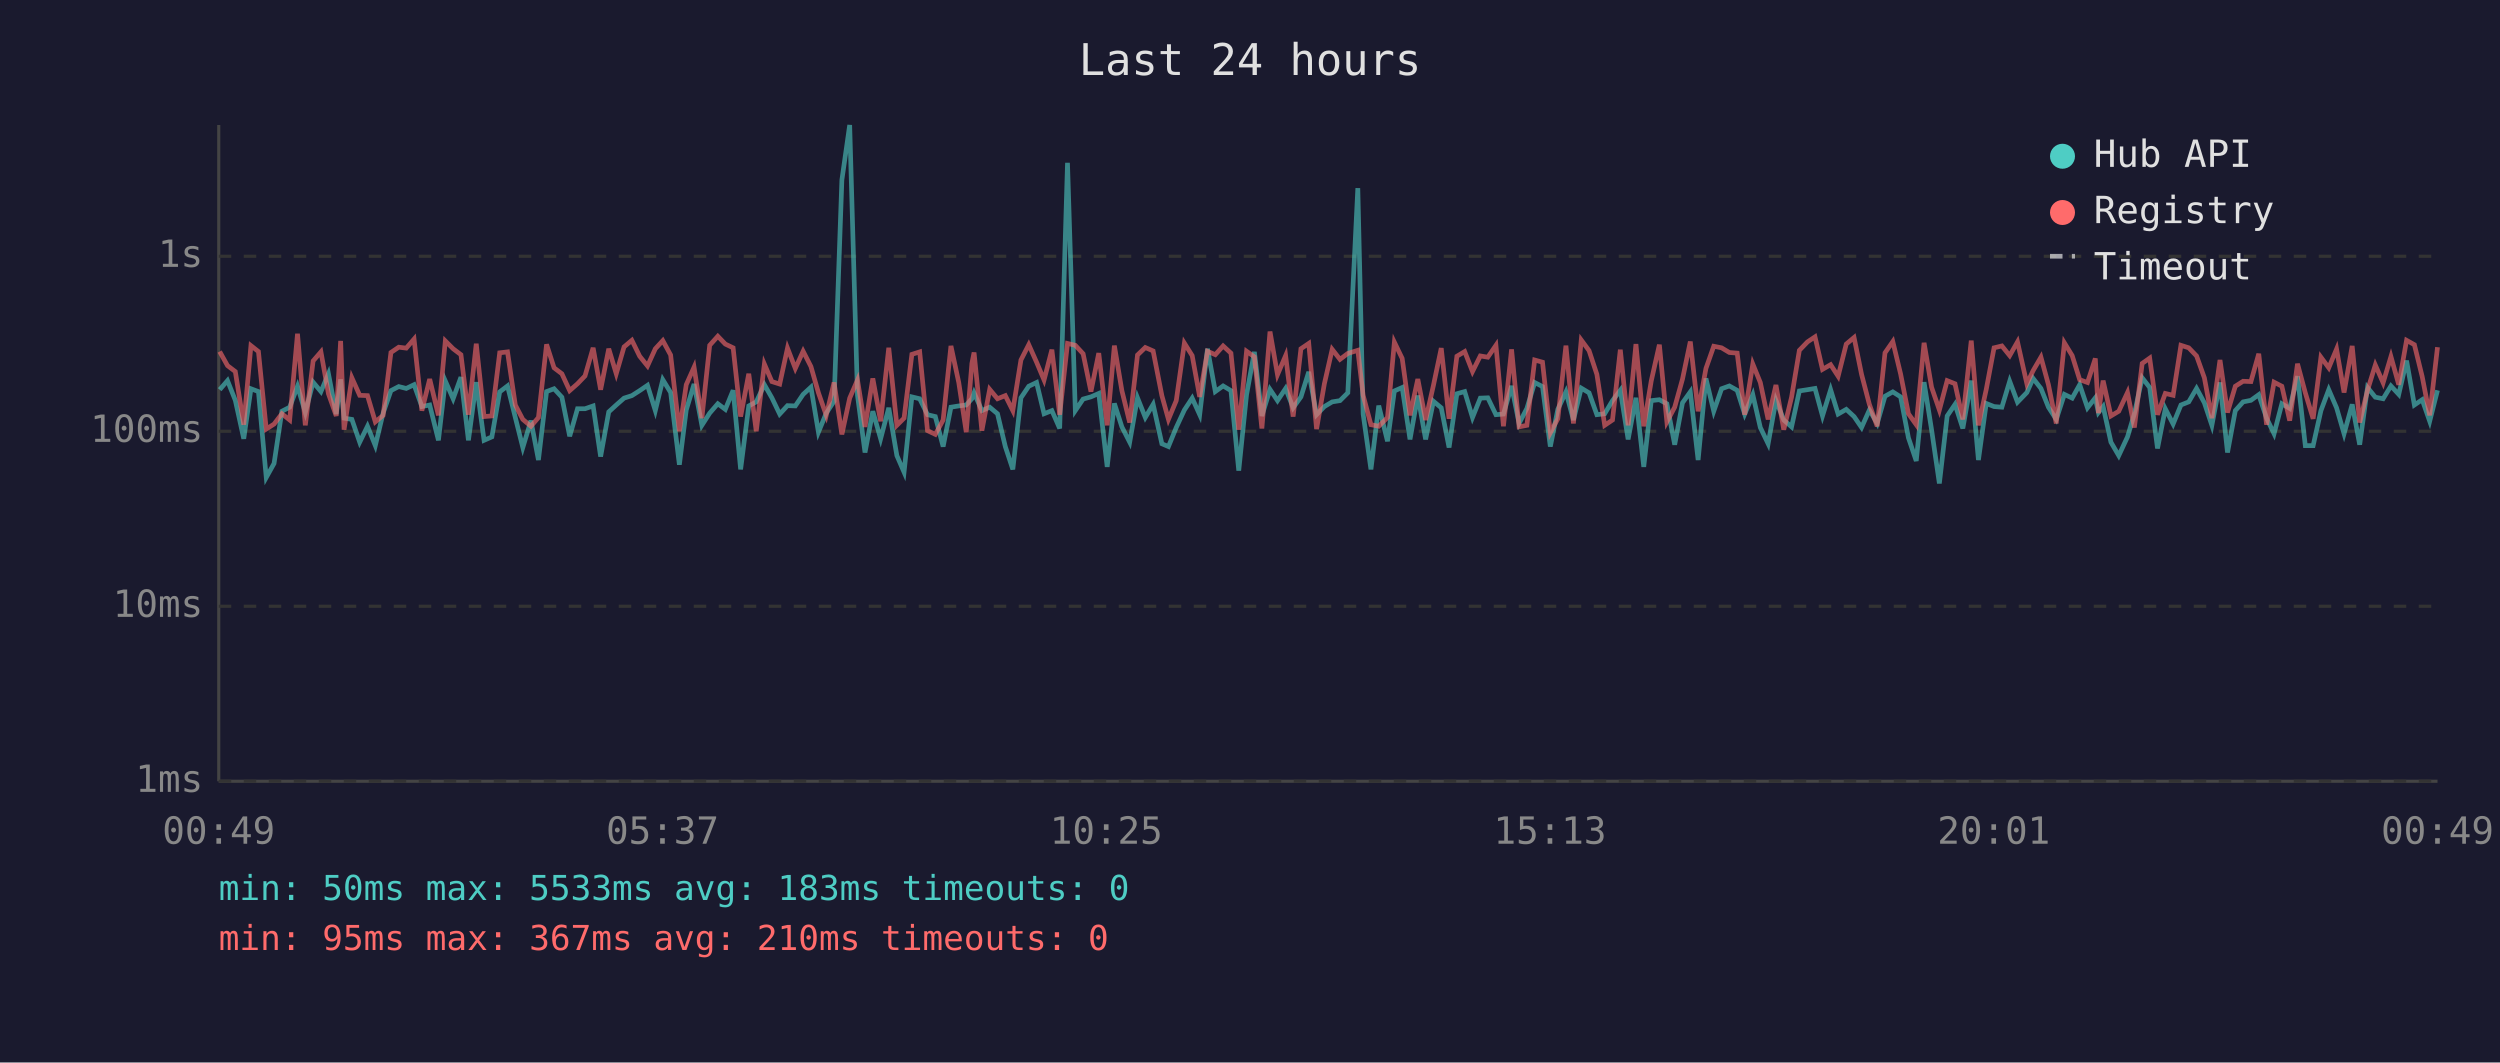
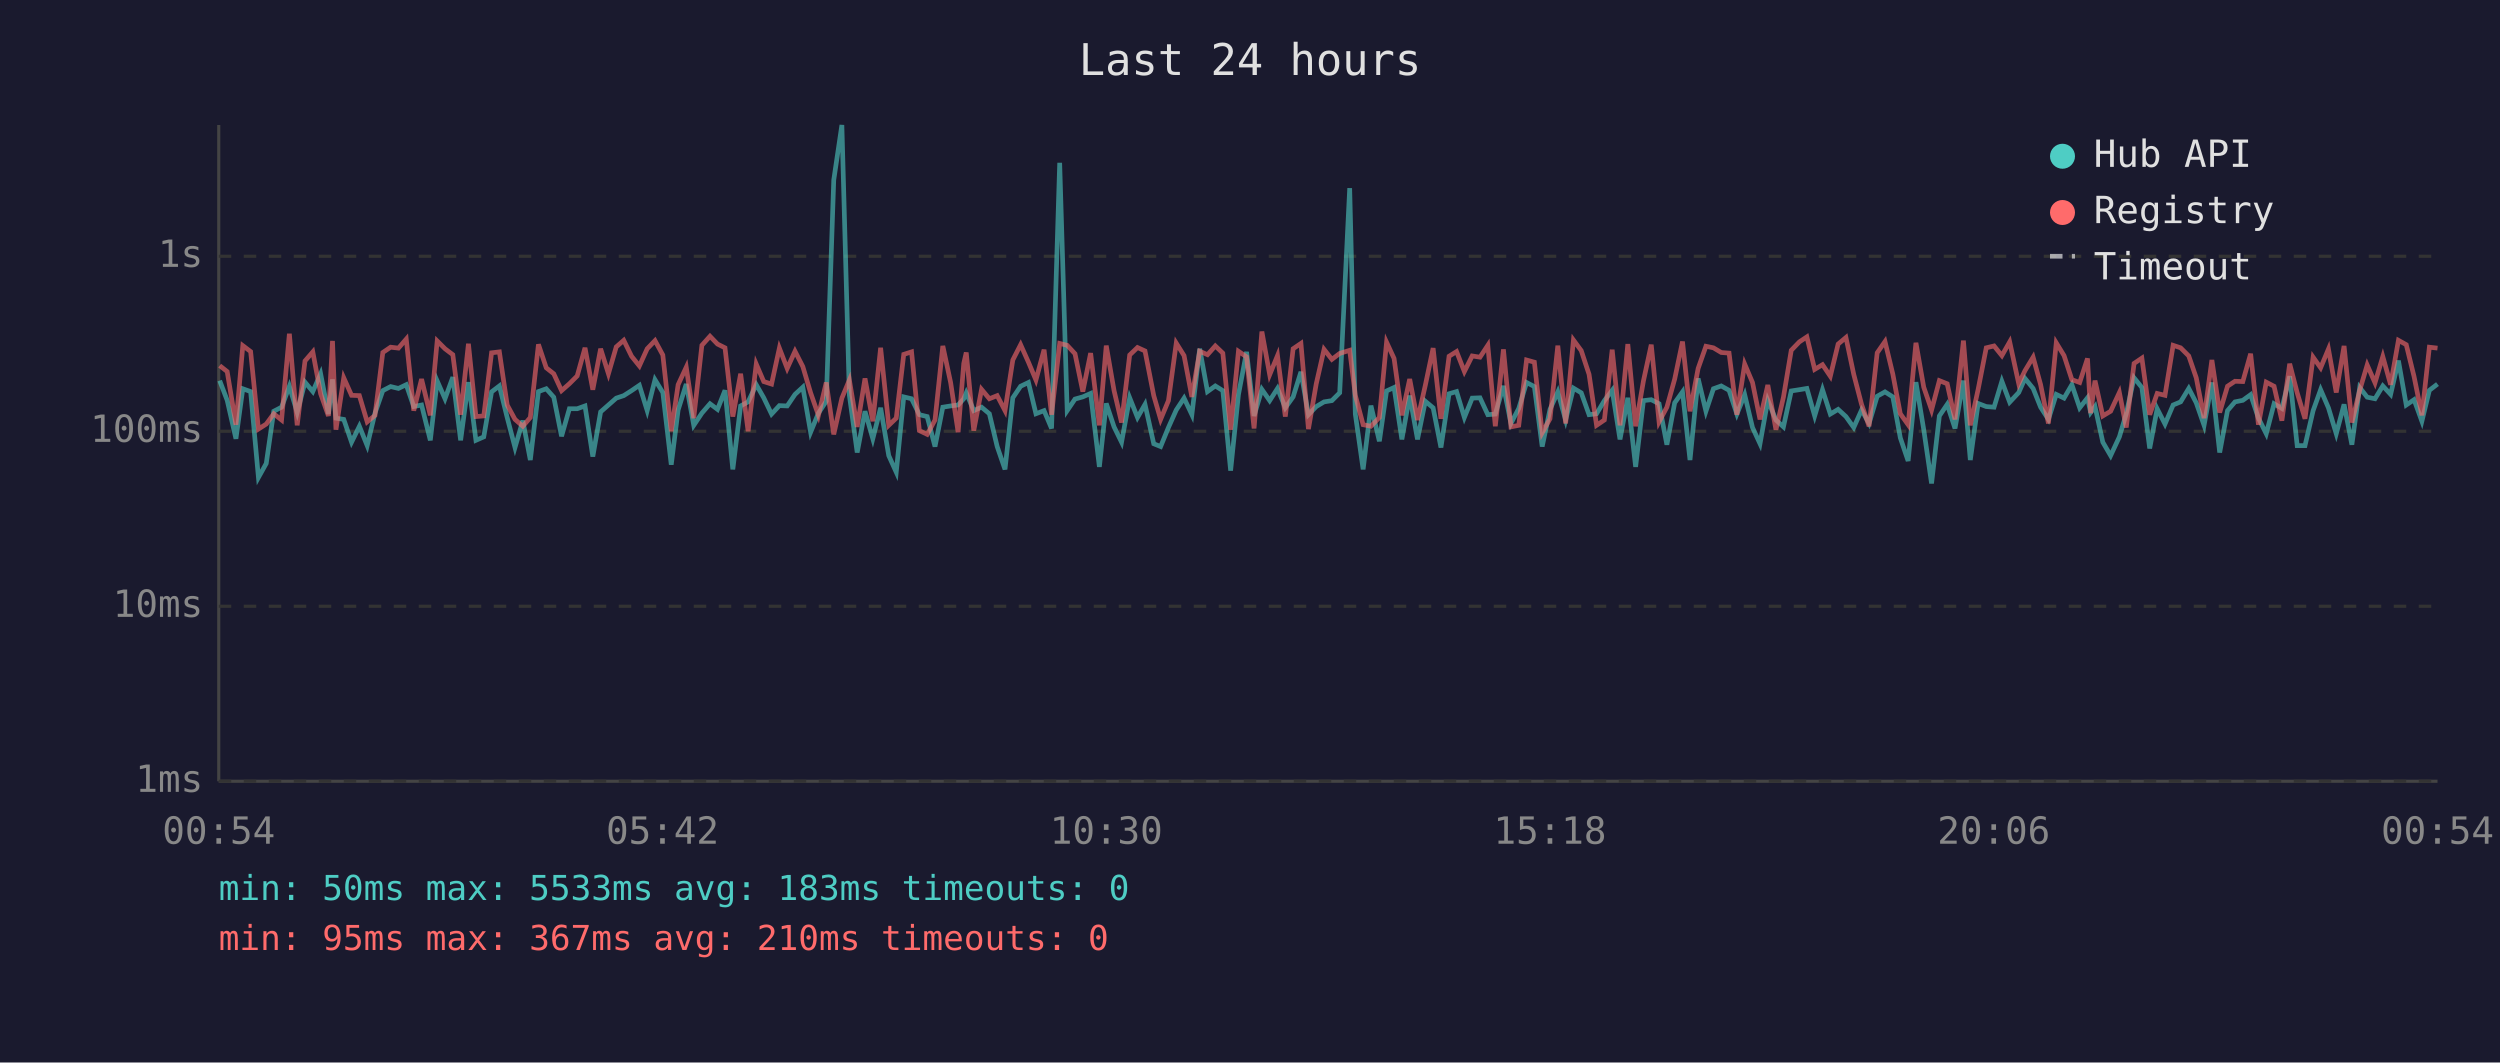
<svg xmlns="http://www.w3.org/2000/svg" viewBox="0 0 800 340" font-family="monospace" font-size="12">
  <rect width="800" height="340" fill="#1a1a2e" />
  <text x="400" y="24" fill="#e0e0e0" font-size="14" text-anchor="middle">Last 24 hours</text>
  <line x1="70" y1="40" x2="70" y2="250" stroke="#444" stroke-width="1" />
  <line x1="70" y1="250" x2="780" y2="250" stroke="#444" stroke-width="1" />
  <line x1="70" y1="250" x2="780" y2="250" stroke="#333" stroke-width="1" stroke-dasharray="4" />
  <text x="65" y="250" fill="#888" text-anchor="end" dominant-baseline="middle">1ms</text>
  <line x1="70" y1="194" x2="780" y2="194" stroke="#333" stroke-width="1" stroke-dasharray="4" />
  <text x="65" y="194" fill="#888" text-anchor="end" dominant-baseline="middle">10ms</text>
  <line x1="70" y1="138" x2="780" y2="138" stroke="#333" stroke-width="1" stroke-dasharray="4" />
  <text x="65" y="138" fill="#888" text-anchor="end" dominant-baseline="middle">100ms</text>
  <line x1="70" y1="82" x2="780" y2="82" stroke="#333" stroke-width="1" stroke-dasharray="4" />
  <text x="65" y="82" fill="#888" text-anchor="end" dominant-baseline="middle">1s</text>
-   <text x="70" y="270" fill="#888" text-anchor="middle">00:49</text>
-   <text x="212" y="270" fill="#888" text-anchor="middle">05:37</text>
-   <text x="354" y="270" fill="#888" text-anchor="middle">10:25</text>
-   <text x="496" y="270" fill="#888" text-anchor="middle">15:13</text>
-   <text x="638" y="270" fill="#888" text-anchor="middle">20:01</text>
-   <text x="780" y="270" fill="#888" text-anchor="middle">00:49</text>
-   <polyline points="70.3,124.7 72.8,121.8 75.3,128.1 78.0,140.4 80.3,124.4 82.7,125.3 85.2,152.8 87.7,148.3 90.2,131.6 92.7,130.3 95.2,123.6 97.7,132.0 100.2,122.3 102.7,125.3 105.1,119.6 107.6,132.5 109.0,121.4 110.1,133.8 112.6,134.2 115.1,141.5 117.6,136.4 120.1,142.6 122.6,132.2 125.1,125.0 127.6,123.7 130.0,124.3 132.5,123.1 135.0,130.1 137.5,129.6 140.3,140.9 142.5,121.9 145.0,127.6 147.5,120.7 149.9,140.9 152.4,122.3 154.9,140.9 157.4,139.8 159.9,125.4 162.4,123.5 164.9,133.6 167.3,143.2 169.9,134.6 172.3,147.2 174.9,125.3 177.3,124.4 179.8,127.1 182.3,139.6 184.8,130.8 187.2,130.8 189.8,129.9 192.2,146.1 194.8,131.8 197.2,129.6 199.7,127.4 202.2,126.6 204.7,125.0 207.2,123.3 209.7,131.4 212.1,121.5 214.6,125.6 217.4,148.7 219.6,131.2 222.1,122.9 224.6,136.1 227.1,132.2 229.7,129.2 232.1,131.0 234.6,124.9 237.0,150.2 239.6,129.9 242.0,128.6 244.6,123.1 247.0,127.3 249.5,132.5 252.0,129.8 254.5,129.9 257.0,126.2 259.5,123.9 261.9,138.3 264.4,132.2 266.9,128.4 269.4,57.6 271.9,40.0 274.4,126.5 276.8,144.8 279.3,131.6 281.8,140.4 284.4,130.5 287.0,145.8 289.3,151.1 291.8,127.0 294.3,127.6 296.8,132.7 299.3,133.3 301.8,142.9 304.3,130.3 306.8,129.9 309.2,129.6 311.0,127.6 311.7,125.7 314.2,131.4 316.7,130.3 319.2,132.4 321.7,142.9 324.1,150.2 326.7,127.3 329.2,123.6 331.7,122.4 334.1,132.4 336.6,131.4 339.1,137.1 341.6,52.1 344.1,131.4 346.6,127.7 349.1,127.0 351.6,125.9 354.3,149.4 356.6,129.1 359.0,136.6 361.5,141.5 364.0,127.3 366.5,133.6 369.0,129.4 371.8,142.0 373.9,142.9 376.4,136.8 379.0,131.2 381.5,127.4 383.9,132.7 386.4,111.6 388.9,125.3 391.4,123.5 393.9,125.0 396.4,150.6 398.9,126.3 401.4,112.6 403.8,133.1 406.4,124.6 408.8,128.2 411.4,124.3 413.8,130.5 416.3,127.0 418.8,119.0 421.3,132.7 423.8,130.1 426.3,128.6 428.8,128.2 431.3,125.7 434.5,60.2 436.2,132.5 438.7,150.2 441.2,129.8 444.0,141.2 446.2,125.1 448.7,124.0 451.2,140.6 453.7,126.6 456.2,140.6 458.7,128.4 461.2,130.5 463.7,143.2 466.2,126.0 468.7,125.3 471.2,133.6 473.7,127.4 476.1,127.3 478.7,132.7 481.1,132.5 483.7,123.5 486.1,135.5 488.6,130.7 491.1,122.4 493.6,123.7 496.1,142.9 498.5,131.0 501.1,125.4 503.5,134.4 506.0,124.2 508.5,125.7 511.0,132.7 513.5,132.4 516.0,128.2 518.5,124.9 521.0,140.6 523.5,127.3 526.0,149.4 528.4,128.2 531.0,127.9 533.4,129.2 535.9,142.3 538.4,128.9 540.9,125.4 543.4,147.2 545.9,121.1 548.4,131.6 550.9,124.4 553.4,123.5 555.9,124.9 558.3,132.5 560.9,126.3 563.3,136.8 565.8,142.0 568.3,128.1 570.8,134.4 573.3,136.6 575.8,125.1 578.4,124.7 580.8,124.3 583.2,133.1 585.8,124.7 588.2,132.5 590.8,131.0 593.3,133.3 595.7,136.8 598.2,131.2 600.7,135.5 603.2,126.8 605.7,125.4 608.2,127.0 610.7,140.1 613.2,147.5 615.7,122.3 618.1,137.5 620.6,154.7 623.1,133.1 625.6,129.4 628.1,137.1 630.8,121.8 633.1,147.2 635.6,129.1 638.1,130.1 640.6,130.3 643.1,122.0 645.6,128.7 648.6,125.6 650.6,121.1 653.1,124.3 655.5,130.3 658.0,134.2 660.6,126.2 663.1,127.4 665.5,123.1 668.0,130.5 670.5,127.3 671.5,132.0 673.0,130.1 675.5,141.5 678.0,145.8 680.8,139.8 683.0,132.4 685.5,120.9 687.9,124.0 690.4,143.5 692.9,130.8 695.4,135.7 697.9,129.6 700.4,128.6 702.9,124.3 705.4,128.9 707.8,136.1 710.4,122.4 712.8,144.8 715.3,131.4 717.8,128.6 720.3,128.1 722.8,126.3 725.3,133.8 727.7,138.8 730.2,129.2 732.7,130.7 735.2,120.4 737.7,142.6 740.2,142.6 742.7,131.4 745.2,124.7 747.7,130.5 750.1,138.8 752.7,129.4 755.1,142.3 757.6,124.0 760.1,127.1 762.6,127.6 765.1,123.5 767.6,126.2 770.1,115.4 772.6,129.6 775.1,127.9 777.5,134.8 780.0,124.9" fill="none" stroke="#4ecdc4" stroke-width="1.5" opacity="0.6" />
-   <polyline points="70.3,112.5 72.8,117.0 75.3,118.9 78.0,135.9 80.3,110.6 82.7,112.5 85.2,137.3 87.7,135.7 90.2,132.4 92.7,134.4 95.2,106.8 97.7,136.1 100.2,115.5 102.7,112.6 105.1,126.0 107.6,133.1 109.0,109.1 110.1,137.5 112.6,120.9 115.1,126.5 117.6,126.6 120.1,135.0 122.6,132.9 125.1,112.8 127.6,111.1 130.0,111.4 132.5,108.5 135.0,131.4 137.5,121.3 140.3,132.9 142.5,109.1 145.0,111.6 147.5,113.5 149.9,132.7 152.4,110.0 154.9,133.3 157.4,133.1 159.9,112.9 162.4,112.6 164.9,129.6 167.3,134.2 169.9,136.4 172.3,133.6 174.9,110.2 177.3,117.7 179.8,119.6 182.3,125.0 184.8,122.8 187.2,120.3 189.8,111.3 192.2,124.7 194.8,111.6 197.2,119.6 199.7,111.0 202.2,108.9 204.7,114.0 207.2,117.1 209.7,111.6 212.1,109.0 214.6,113.6 217.4,138.0 219.6,123.1 222.1,117.5 224.6,133.8 227.1,110.5 229.7,107.6 232.1,110.1 234.6,111.3 237.0,133.3 239.6,119.6 242.0,138.0 244.6,116.5 247.0,122.1 249.5,122.9 252.0,111.4 254.5,117.9 257.0,112.4 259.5,117.3 261.9,125.7 264.4,132.9 266.9,122.4 269.4,139.0 271.9,127.4 274.4,121.6 276.8,136.6 279.3,121.1 281.8,134.8 284.4,111.3 287.0,136.1 289.3,133.8 291.8,113.4 294.3,112.6 296.8,137.8 299.3,139.0 301.8,134.4 304.3,110.7 306.8,122.4 309.2,138.3 311.0,116.3 311.7,112.8 314.2,137.8 316.7,124.6 319.2,127.6 321.7,126.6 324.1,131.4 326.7,115.2 329.2,110.3 331.7,115.9 334.1,121.6 336.6,111.9 339.1,132.7 341.6,109.9 344.1,110.5 346.6,113.2 349.1,125.3 351.6,113.0 354.3,136.1 356.6,110.6 359.0,125.0 361.5,135.2 364.0,113.6 366.5,111.2 369.0,112.3 371.8,126.6 373.9,134.2 376.4,128.2 379.0,109.8 381.5,113.8 383.9,127.0 386.4,112.4 388.9,113.5 391.4,110.7 393.9,113.0 396.4,137.5 398.9,112.4 401.4,114.2 403.8,137.1 406.4,106.1 408.8,119.9 411.4,113.8 413.8,133.3 416.3,111.6 418.8,109.9 421.3,137.3 423.8,122.8 426.3,111.8 428.8,115.0 431.3,113.1 434.5,112.1 436.2,126.5 438.7,135.9 441.2,136.4 444.0,133.6 446.2,109.5 448.7,114.7 451.2,132.9 453.7,121.3 456.2,134.4 458.7,123.3 461.2,111.4 463.7,134.0 466.2,114.0 468.7,112.5 471.2,118.9 473.7,113.9 476.1,114.3 478.7,110.5 481.1,136.4 483.7,111.8 486.1,136.6 488.6,136.1 491.1,115.2 493.6,115.9 496.1,138.5 498.5,134.0 501.1,110.6 503.5,135.5 506.0,108.8 508.5,112.2 511.0,119.8 513.5,136.1 516.0,134.4 518.5,111.9 521.0,136.1 523.5,110.1 526.0,136.4 528.4,121.9 531.0,110.3 533.4,135.0 535.9,130.3 538.4,121.3 540.9,109.3 543.4,131.6 545.9,117.9 548.4,110.8 550.9,111.3 553.4,112.8 555.9,113.0 558.3,132.7 560.9,116.5 563.3,122.4 565.8,134.2 568.3,123.2 570.8,137.5 573.3,127.1 575.8,112.1 578.4,109.4 580.8,107.8 583.2,118.2 585.8,116.7 588.2,120.4 590.8,110.1 593.3,108.0 595.7,119.8 598.2,129.4 600.7,136.4 603.2,112.9 605.7,109.3 608.2,119.7 610.7,132.4 613.2,135.9 615.7,109.7 618.1,123.9 620.6,131.2 623.1,121.8 625.6,122.8 628.1,134.2 630.8,109.0 633.1,136.1 635.6,124.6 638.1,111.3 640.6,110.7 643.1,113.8 645.6,109.4 648.6,122.8 650.6,118.6 653.1,114.3 655.5,123.1 658.0,135.5 660.6,109.7 663.1,113.8 665.5,121.5 668.0,122.4 670.5,114.7 671.5,132.2 673.0,121.8 675.5,133.1 678.0,131.6 680.8,125.6 683.0,136.8 685.5,116.3 687.9,114.6 690.4,132.7 692.9,125.9 695.4,126.5 697.9,110.5 700.4,111.3 702.9,113.9 705.4,120.9 707.8,133.8 710.4,115.2 712.8,132.0 715.3,123.6 717.8,122.0 720.3,122.1 722.8,113.2 725.3,135.9 727.7,122.3 730.2,123.6 732.7,134.6 735.2,116.4 737.7,125.7 740.2,134.0 742.7,114.3 745.2,117.7 747.7,111.7 750.1,125.6 752.7,110.7 755.1,135.2 757.6,124.9 760.1,116.8 762.6,122.5 765.1,114.1 767.6,123.1 770.1,108.9 772.6,110.3 775.1,120.5 777.5,132.9 780.0,111.1" fill="none" stroke="#ff6b6b" stroke-width="1.5" opacity="0.6" />
+   <text x="70" y="270" fill="#888" text-anchor="middle">00:54</text>
+   <text x="212" y="270" fill="#888" text-anchor="middle">05:42</text>
+   <text x="354" y="270" fill="#888" text-anchor="middle">10:30</text>
+   <text x="496" y="270" fill="#888" text-anchor="middle">15:18</text>
+   <text x="638" y="270" fill="#888" text-anchor="middle">20:06</text>
+   <text x="780" y="270" fill="#888" text-anchor="middle">00:54</text>
+   <polyline points="70.3,121.8 72.7,128.1 75.5,140.4 77.7,124.4 80.2,125.3 82.7,152.8 85.2,148.3 87.6,131.6 90.1,130.3 92.6,123.6 95.1,132.0 97.6,122.3 100.1,125.3 102.6,119.6 105.1,132.5 106.4,121.4 107.5,133.8 110.0,134.2 112.5,141.5 115.0,136.4 117.5,142.6 120.0,132.2 122.5,125.0 125.0,123.7 127.5,124.3 130.0,123.1 132.4,130.1 134.9,129.6 137.7,140.9 139.9,121.9 142.4,127.6 144.9,120.7 147.4,140.9 149.9,122.3 152.3,140.9 154.8,139.8 157.3,125.4 159.8,123.5 162.3,133.6 164.8,143.2 167.3,134.6 169.7,147.2 172.3,125.3 174.8,124.4 177.2,127.1 179.7,139.6 182.2,130.8 184.7,130.8 187.2,129.9 189.7,146.1 192.2,131.8 194.7,129.6 197.2,127.4 199.6,126.6 202.1,125.0 204.6,123.3 207.1,131.4 209.6,121.5 212.1,125.6 214.8,148.7 217.0,131.2 219.6,122.9 222.0,136.1 224.6,132.2 227.2,129.2 229.6,131.0 232.0,124.9 234.5,150.2 237.0,129.9 239.4,128.6 242.0,123.1 244.4,127.3 246.9,132.5 249.4,129.8 251.9,129.9 254.4,126.2 256.9,123.9 259.4,138.3 261.9,132.2 264.4,128.4 266.8,57.6 269.4,40.0 271.8,126.5 274.3,144.8 276.8,131.6 279.3,140.4 281.8,130.5 284.4,145.8 286.8,151.1 289.2,127.0 291.7,127.6 294.2,132.7 296.7,133.3 299.2,142.9 301.7,130.3 304.2,129.9 306.6,129.6 308.4,127.6 309.2,125.7 311.6,131.4 314.1,130.3 316.6,132.4 319.1,142.9 321.6,150.2 324.1,127.3 326.6,123.6 329.1,122.4 331.5,132.4 334.1,131.4 336.5,137.1 339.1,52.1 341.5,131.4 344.0,127.7 346.5,127.0 349.0,125.9 351.8,149.4 354.0,129.1 356.5,136.6 358.9,141.5 361.5,127.3 364.0,133.6 366.4,129.4 369.2,142.0 371.4,142.9 373.9,136.8 376.4,131.2 378.9,127.4 381.4,132.7 383.9,111.6 386.4,125.3 388.9,123.5 391.3,125.0 393.8,150.6 396.3,126.3 398.9,112.6 401.3,133.1 403.8,124.6 406.3,128.2 408.8,124.3 411.3,130.5 413.8,127.0 416.3,119.0 418.7,132.7 421.2,130.1 423.7,128.6 426.2,128.2 428.7,125.7 431.9,60.2 433.7,132.5 436.2,150.2 438.7,129.8 441.4,141.2 443.7,125.1 446.1,124.0 448.6,140.6 451.1,126.6 453.6,140.6 456.1,128.4 458.6,130.5 461.1,143.2 463.7,126.0 466.1,125.3 468.6,133.6 471.1,127.4 473.6,127.3 476.1,132.7 478.5,132.5 481.1,123.5 483.5,135.5 486.0,130.7 488.5,122.4 491.0,123.7 493.5,142.9 496.0,131.0 498.5,125.4 501.0,134.4 503.5,124.2 506.0,125.7 508.5,132.7 510.9,132.4 513.4,128.2 515.9,124.9 518.4,140.6 520.9,127.3 523.4,149.4 525.9,128.2 528.4,127.9 530.9,129.2 533.4,142.3 535.9,128.9 538.4,125.4 540.8,147.2 543.4,121.1 545.9,131.6 548.3,124.4 550.8,123.5 553.3,124.9 555.8,132.5 558.3,126.3 560.8,136.8 563.2,142.0 565.7,128.1 568.3,134.4 570.7,136.6 573.2,125.1 575.8,124.7 578.2,124.3 580.7,133.1 583.2,124.7 585.7,132.5 588.2,131.0 590.7,133.3 593.2,136.8 595.7,131.2 598.1,135.5 600.7,126.8 603.2,125.4 605.7,127.0 608.1,140.1 610.6,147.5 613.1,122.3 615.6,137.5 618.1,154.7 620.6,133.1 623.1,129.4 625.6,137.1 628.3,121.8 630.5,147.2 633.0,129.1 635.6,130.1 638.1,130.3 640.6,122.0 643.1,128.7 646.0,125.6 648.0,121.1 650.6,124.3 653.0,130.3 655.5,134.2 658.0,126.2 660.5,127.4 663.0,123.1 665.5,130.5 668.0,127.3 669.0,132.0 670.4,130.1 672.9,141.5 675.4,145.8 678.2,139.8 680.4,132.4 682.9,120.9 685.4,124.0 687.9,143.5 690.3,130.8 692.8,135.7 695.4,129.6 697.8,128.6 700.4,124.3 702.8,128.9 705.3,136.1 707.8,122.4 710.3,144.8 712.8,131.4 715.2,128.6 717.7,128.1 720.2,126.3 722.7,133.8 725.2,138.8 727.7,129.2 730.2,130.7 732.7,120.4 735.1,142.6 737.6,142.6 740.2,131.4 742.6,124.7 745.1,130.5 747.6,138.8 750.1,129.4 752.6,142.3 755.1,124.0 757.5,127.1 760.0,127.6 762.5,123.5 765.0,126.2 767.5,115.4 770.0,129.6 772.5,127.9 775.0,134.8 777.4,124.9 780.0,122.9" fill="none" stroke="#4ecdc4" stroke-width="1.5" opacity="0.6" />
+   <polyline points="70.3,117.0 72.7,118.9 75.5,135.9 77.7,110.6 80.2,112.5 82.7,137.3 85.2,135.7 87.6,132.4 90.1,134.4 92.6,106.8 95.1,136.1 97.6,115.5 100.1,112.6 102.6,126.0 105.1,133.1 106.4,109.1 107.5,137.5 110.0,120.9 112.5,126.5 115.0,126.6 117.5,135.0 120.0,132.9 122.5,112.8 125.0,111.1 127.5,111.4 130.0,108.5 132.4,131.4 134.9,121.3 137.7,132.9 139.9,109.1 142.4,111.6 144.9,113.5 147.4,132.7 149.9,110.0 152.3,133.3 154.8,133.1 157.3,112.9 159.8,112.6 162.3,129.6 164.8,134.2 167.3,136.4 169.7,133.6 172.3,110.2 174.8,117.7 177.2,119.6 179.7,125.0 182.2,122.8 184.7,120.3 187.2,111.3 189.7,124.7 192.2,111.6 194.7,119.6 197.2,111.0 199.6,108.9 202.1,114.0 204.6,117.1 207.1,111.6 209.6,109.0 212.1,113.6 214.8,138.0 217.0,123.1 219.6,117.5 222.0,133.8 224.6,110.5 227.2,107.6 229.6,110.1 232.0,111.3 234.5,133.3 237.0,119.6 239.4,138.0 242.0,116.5 244.4,122.1 246.9,122.9 249.4,111.4 251.9,117.9 254.4,112.4 256.9,117.3 259.4,125.7 261.9,132.9 264.4,122.4 266.8,139.0 269.4,127.4 271.8,121.6 274.3,136.6 276.8,121.1 279.3,134.8 281.8,111.3 284.4,136.1 286.8,133.8 289.2,113.4 291.7,112.6 294.2,137.8 296.7,139.0 299.2,134.4 301.7,110.7 304.2,122.4 306.6,138.3 308.4,116.3 309.2,112.8 311.6,137.8 314.1,124.6 316.6,127.6 319.1,126.6 321.6,131.4 324.1,115.2 326.6,110.3 329.1,115.9 331.5,121.6 334.1,111.9 336.5,132.7 339.1,109.9 341.5,110.5 344.0,113.2 346.5,125.3 349.0,113.0 351.8,136.1 354.0,110.6 356.5,125.0 358.9,135.2 361.5,113.6 364.0,111.2 366.4,112.3 369.2,126.6 371.4,134.2 373.9,128.2 376.4,109.8 378.9,113.8 381.4,127.0 383.9,112.4 386.4,113.5 388.9,110.7 391.3,113.0 393.8,137.5 396.3,112.4 398.9,114.2 401.3,137.1 403.8,106.1 406.3,119.9 408.8,113.8 411.3,133.3 413.8,111.6 416.3,109.9 418.7,137.3 421.2,122.8 423.7,111.8 426.2,115.0 428.7,113.1 431.9,112.1 433.7,126.5 436.2,135.9 438.7,136.4 441.4,133.6 443.7,109.5 446.1,114.7 448.6,132.9 451.1,121.3 453.6,134.4 456.1,123.3 458.6,111.4 461.1,134.0 463.7,114.0 466.1,112.5 468.6,118.9 471.1,113.9 473.6,114.3 476.1,110.5 478.5,136.4 481.1,111.8 483.5,136.6 486.0,136.1 488.5,115.2 491.0,115.9 493.5,138.5 496.0,134.0 498.5,110.6 501.0,135.5 503.5,108.8 506.0,112.2 508.5,119.8 510.9,136.1 513.4,134.4 515.9,111.9 518.4,136.1 520.9,110.1 523.4,136.4 525.9,121.9 528.4,110.3 530.9,135.0 533.4,130.3 535.9,121.3 538.4,109.3 540.8,131.6 543.4,117.9 545.9,110.8 548.3,111.3 550.8,112.8 553.3,113.0 555.8,132.7 558.3,116.5 560.8,122.4 563.2,134.2 565.7,123.2 568.3,137.5 570.7,127.1 573.2,112.1 575.8,109.4 578.2,107.8 580.7,118.2 583.2,116.7 585.7,120.4 588.2,110.1 590.7,108.0 593.2,119.8 595.7,129.4 598.1,136.4 600.7,112.9 603.2,109.3 605.7,119.7 608.1,132.4 610.6,135.9 613.1,109.7 615.6,123.9 618.1,131.2 620.6,121.8 623.1,122.8 625.6,134.2 628.3,109.0 630.5,136.1 633.0,124.6 635.6,111.3 638.1,110.7 640.6,113.8 643.1,109.4 646.0,122.8 648.0,118.6 650.6,114.3 653.0,123.1 655.5,135.5 658.0,109.7 660.5,113.8 663.0,121.5 665.5,122.4 668.0,114.7 669.0,132.2 670.4,121.8 672.9,133.1 675.4,131.6 678.2,125.6 680.4,136.8 682.9,116.3 685.4,114.6 687.9,132.7 690.3,125.9 692.8,126.5 695.4,110.5 697.8,111.3 700.4,113.9 702.8,120.9 705.3,133.8 707.8,115.2 710.3,132.0 712.8,123.6 715.2,122.0 717.7,122.1 720.2,113.2 722.7,135.9 725.2,122.3 727.7,123.6 730.2,134.6 732.7,116.4 735.1,125.7 737.6,134.0 740.2,114.3 742.6,117.7 745.1,111.7 747.6,125.6 750.1,110.7 752.6,135.2 755.1,124.9 757.5,116.8 760.0,122.5 762.5,114.1 765.0,123.1 767.5,108.9 770.0,110.3 772.5,120.5 775.0,132.9 777.4,111.1 780.0,111.4" fill="none" stroke="#ff6b6b" stroke-width="1.5" opacity="0.6" />
  <circle cx="660" cy="50" r="4" fill="#4ecdc4" />
  <text x="670" y="50" fill="#e0e0e0" dominant-baseline="middle">Hub API</text>
  <circle cx="660" cy="68" r="4" fill="#ff6b6b" />
  <text x="670" y="68" fill="#e0e0e0" dominant-baseline="middle">Registry</text>
  <line x1="656" y1="82" x2="664" y2="82" stroke="#e0e0e0" stroke-width="1.5" stroke-dasharray="4,3" opacity="0.7" />
  <text x="670" y="86" fill="#e0e0e0" dominant-baseline="middle">Timeout</text>
  <text x="70" y="288" fill="#4ecdc4" font-size="11">min: 50ms  max: 5533ms  avg: 183ms  timeouts: 0</text>
  <text x="70" y="304" fill="#ff6b6b" font-size="11">min: 95ms  max: 367ms  avg: 210ms  timeouts: 0</text>
</svg>
